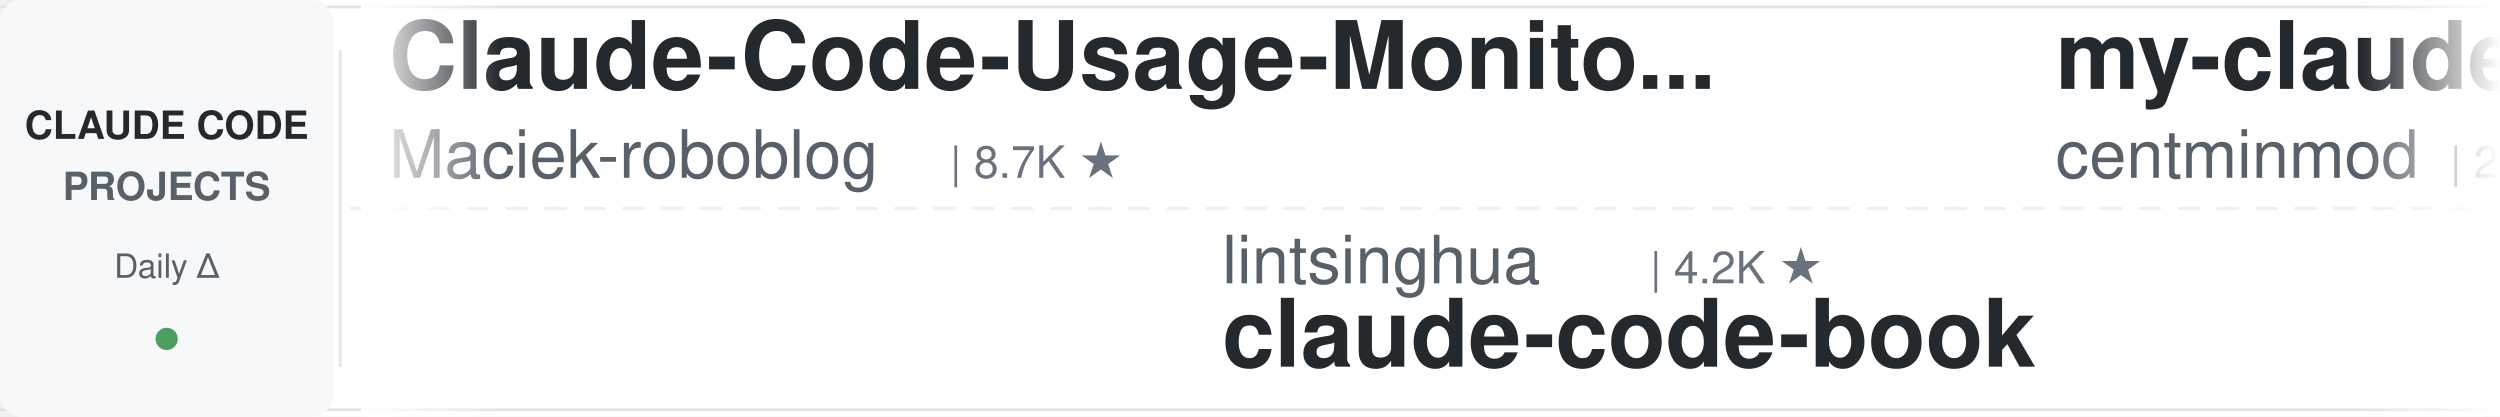
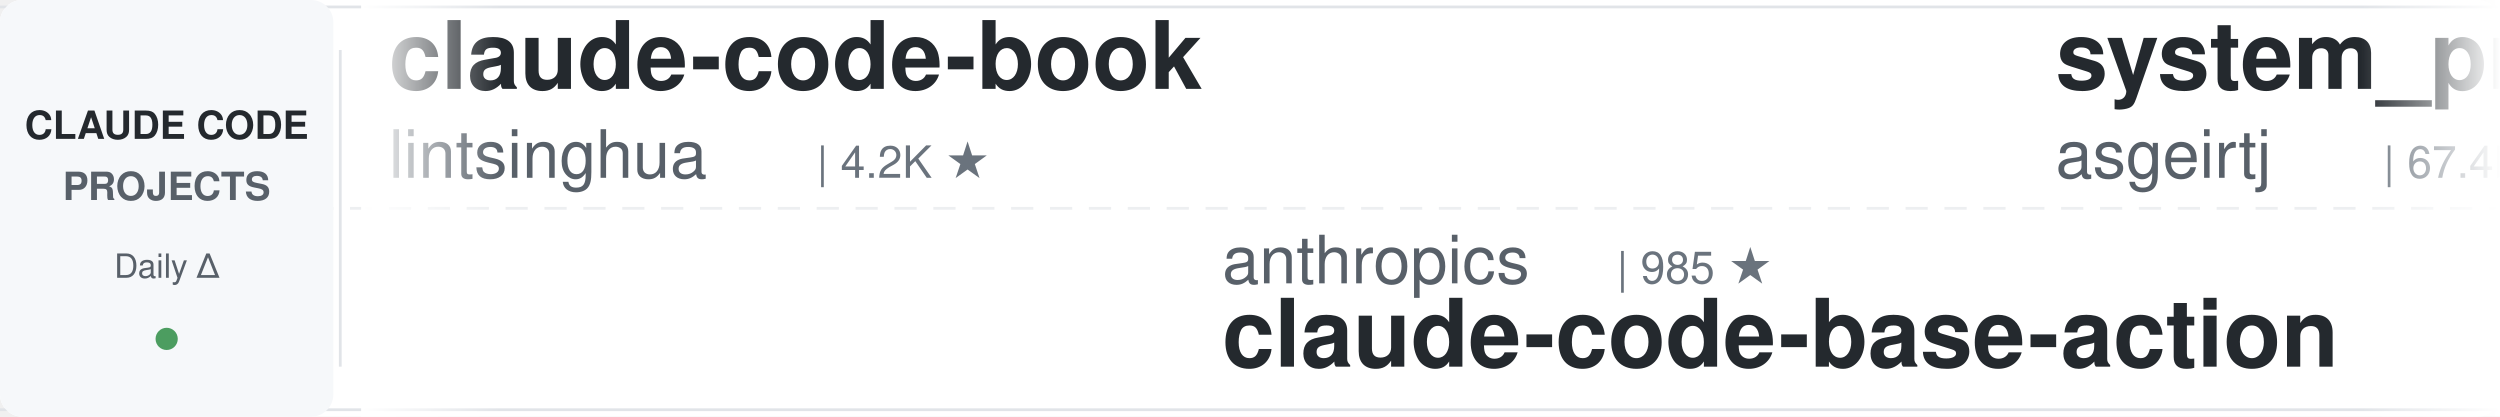
<svg xmlns="http://www.w3.org/2000/svg" width="900" height="150">
  <defs>
    <linearGradient id="leftFade" x1="0%" y1="0%" x2="100%" y2="0%">
      <stop offset="0%" style="stop-color:#ffffff;stop-opacity:1" />
      <stop offset="100%" style="stop-color:#ffffff;stop-opacity:0" />
    </linearGradient>
    <linearGradient id="rightFade" x1="0%" y1="0%" x2="100%" y2="0%">
      <stop offset="0%" style="stop-color:#ffffff;stop-opacity:0" />
      <stop offset="100%" style="stop-color:#ffffff;stop-opacity:1" />
    </linearGradient>
  </defs>
  <rect width="900" height="150" fill="#ffffff" rx="8" />
  <rect x="0" y="2" width="900" height="1" fill="#e1e4e8" />
  <rect x="0" y="147" width="900" height="1" fill="#e1e4e8" />
  <line x1="0" y1="75" x2="900" y2="75" stroke="#e1e4e8" stroke-width="1" stroke-dasharray="8 6" opacity="0.6" />
  <rect x="0" y="0" width="120" height="150" fill="#f6f8fa" rx="8" />
  <text x="60" y="50" font-family="-apple-system, BlinkMacSystemFont, 'Segoe UI', Helvetica, Arial, sans-serif" font-size="14" font-weight="600" fill="#24292e" text-anchor="middle">CLAUDE CODE</text>
  <text x="60" y="72" font-family="-apple-system, BlinkMacSystemFont, 'Segoe UI', Helvetica, Arial, sans-serif" font-size="14" font-weight="600" fill="#586069" text-anchor="middle">PROJECTS</text>
  <text x="60" y="100" font-family="-apple-system, BlinkMacSystemFont, 'Segoe UI', Helvetica, Arial, sans-serif" font-size="12" font-weight="500" fill="#586069" text-anchor="middle">Daily Δ</text>
  <circle cx="60" cy="122" r="4" fill="#22863a" opacity="0.8" />
  <rect x="122" y="18" width="1" height="114" fill="#e1e4e8" />
  <clipPath id="tickerClip">
    <rect x="130" y="0" width="770" height="150" />
  </clipPath>
  <g clip-path="url(#tickerClip)">
    <g id="tickerItems">
      <animateTransform attributeName="transform" attributeType="XML" type="translate" from="0 0" to="-3000 0" dur="54s" repeatCount="indefinite" />
      <g transform="translate(0, 0)">
-         <text x="140" y="32" font-family="-apple-system, BlinkMacSystemFont, 'Segoe UI', Helvetica, Arial, sans-serif" font-size="34" font-weight="600" fill="#24292e">Claude-Code-Usage-Monito...</text>
-         <text x="140" y="64" font-family="-apple-system, BlinkMacSystemFont, 'Segoe UI', Helvetica, Arial, sans-serif" font-size="24" font-weight="400" fill="#586069">Maciek-roboblog</text>
-         <text x="342" y="64" font-family="-apple-system, BlinkMacSystemFont, 'Segoe UI', Helvetica, Arial, sans-serif" font-size="16" font-weight="500" fill="#6a737d">| 8.7K ★</text>
+         <text x="140" y="32" font-family="-apple-system, BlinkMacSystemFont, 'Segoe UI', Helvetica, Arial, sans-serif" font-size="34" font-weight="600" fill="#24292e">claude-code-book</text>
+         <text x="140" y="64" font-family="-apple-system, BlinkMacSystemFont, 'Segoe UI', Helvetica, Arial, sans-serif" font-size="24" font-weight="400" fill="#586069">lintsinghua</text>
+         <text x="294" y="64" font-family="-apple-system, BlinkMacSystemFont, 'Segoe UI', Helvetica, Arial, sans-serif" font-size="16" font-weight="500" fill="#6a737d">| 4.2K ★</text>
      </g>
      <g transform="translate(300, 0)">
-         <text x="140" y="102" font-family="-apple-system, BlinkMacSystemFont, 'Segoe UI', Helvetica, Arial, sans-serif" font-size="24" font-weight="400" fill="#586069">lintsinghua</text>
-         <text x="294" y="102" font-family="-apple-system, BlinkMacSystemFont, 'Segoe UI', Helvetica, Arial, sans-serif" font-size="16" font-weight="500" fill="#6a737d">| 4.2K ★</text>
-         <text x="140" y="132" font-family="-apple-system, BlinkMacSystemFont, 'Segoe UI', Helvetica, Arial, sans-serif" font-size="34" font-weight="600" fill="#24292e">claude-code-book</text>
+         <text x="140" y="102" font-family="-apple-system, BlinkMacSystemFont, 'Segoe UI', Helvetica, Arial, sans-serif" font-size="24" font-weight="400" fill="#586069">anthropics</text>
+         <text x="282" y="102" font-family="-apple-system, BlinkMacSystemFont, 'Segoe UI', Helvetica, Arial, sans-serif" font-size="16" font-weight="500" fill="#6a737d">| 985 ★</text>
+         <text x="140" y="132" font-family="-apple-system, BlinkMacSystemFont, 'Segoe UI', Helvetica, Arial, sans-serif" font-size="34" font-weight="600" fill="#24292e">claude-code-base-action</text>
      </g>
      <g transform="translate(600, 0)">
-         <text x="140" y="32" font-family="-apple-system, BlinkMacSystemFont, 'Segoe UI', Helvetica, Arial, sans-serif" font-size="34" font-weight="600" fill="#24292e">my-claude-code-setup</text>
-         <text x="140" y="64" font-family="-apple-system, BlinkMacSystemFont, 'Segoe UI', Helvetica, Arial, sans-serif" font-size="24" font-weight="400" fill="#586069">centminmod</text>
-         <text x="282" y="64" font-family="-apple-system, BlinkMacSystemFont, 'Segoe UI', Helvetica, Arial, sans-serif" font-size="16" font-weight="500" fill="#6a737d">| 2.6K ★</text>
-       </g>
-       <g transform="translate(900, 0)">
-         <text x="140" y="102" font-family="-apple-system, BlinkMacSystemFont, 'Segoe UI', Helvetica, Arial, sans-serif" font-size="24" font-weight="400" fill="#586069">Yeachan-Heo</text>
-         <text x="294" y="102" font-family="-apple-system, BlinkMacSystemFont, 'Segoe UI', Helvetica, Arial, sans-serif" font-size="16" font-weight="500" fill="#6a737d">| 39.2K ★</text>
-         <text x="140" y="132" font-family="-apple-system, BlinkMacSystemFont, 'Segoe UI', Helvetica, Arial, sans-serif" font-size="34" font-weight="600" fill="#24292e">oh-my-claudecode</text>
-       </g>
-       <g transform="translate(1200, 0)">
        <text x="140" y="32" font-family="-apple-system, BlinkMacSystemFont, 'Segoe UI', Helvetica, Arial, sans-serif" font-size="34" font-weight="600" fill="#24292e">system_prompts_leaks</text>
        <text x="140" y="64" font-family="-apple-system, BlinkMacSystemFont, 'Segoe UI', Helvetica, Arial, sans-serif" font-size="24" font-weight="400" fill="#586069">asgeirtj</text>
        <text x="258" y="64" font-family="-apple-system, BlinkMacSystemFont, 'Segoe UI', Helvetica, Arial, sans-serif" font-size="16" font-weight="500" fill="#6a737d">| 67.4K ★</text>
      </g>
+       <g transform="translate(900, 0)">
+         <text x="140" y="102" font-family="-apple-system, BlinkMacSystemFont, 'Segoe UI', Helvetica, Arial, sans-serif" font-size="24" font-weight="400" fill="#586069">anthropics</text>
+         <text x="282" y="102" font-family="-apple-system, BlinkMacSystemFont, 'Segoe UI', Helvetica, Arial, sans-serif" font-size="16" font-weight="500" fill="#6a737d">| 8.9K ★</text>
+         <text x="140" y="132" font-family="-apple-system, BlinkMacSystemFont, 'Segoe UI', Helvetica, Arial, sans-serif" font-size="34" font-weight="600" fill="#24292e">claude-code-action</text>
+       </g>
+       <g transform="translate(1200, 0)">
+         <text x="140" y="32" font-family="-apple-system, BlinkMacSystemFont, 'Segoe UI', Helvetica, Arial, sans-serif" font-size="34" font-weight="600" fill="#24292e">claude-code-hooks-master...</text>
+         <text x="140" y="64" font-family="-apple-system, BlinkMacSystemFont, 'Segoe UI', Helvetica, Arial, sans-serif" font-size="24" font-weight="400" fill="#586069">disler</text>
+         <text x="234" y="64" font-family="-apple-system, BlinkMacSystemFont, 'Segoe UI', Helvetica, Arial, sans-serif" font-size="16" font-weight="500" fill="#6a737d">| 3.9K ★</text>
+       </g>
      <g transform="translate(1500, 0)">
-         <text x="140" y="102" font-family="-apple-system, BlinkMacSystemFont, 'Segoe UI', Helvetica, Arial, sans-serif" font-size="24" font-weight="400" fill="#586069">fuergaosi233</text>
-         <text x="306" y="102" font-family="-apple-system, BlinkMacSystemFont, 'Segoe UI', Helvetica, Arial, sans-serif" font-size="16" font-weight="500" fill="#6a737d">| 2.8K ★</text>
+         <text x="140" y="102" font-family="-apple-system, BlinkMacSystemFont, 'Segoe UI', Helvetica, Arial, sans-serif" font-size="24" font-weight="400" fill="#586069">1rgs</text>
+         <text x="210" y="102" font-family="-apple-system, BlinkMacSystemFont, 'Segoe UI', Helvetica, Arial, sans-serif" font-size="16" font-weight="500" fill="#6a737d">| 3.7K ★</text>
        <text x="140" y="132" font-family="-apple-system, BlinkMacSystemFont, 'Segoe UI', Helvetica, Arial, sans-serif" font-size="34" font-weight="600" fill="#24292e">claude-code-proxy</text>
      </g>
      <g transform="translate(1800, 0)">
-         <text x="140" y="32" font-family="-apple-system, BlinkMacSystemFont, 'Segoe UI', Helvetica, Arial, sans-serif" font-size="34" font-weight="600" fill="#24292e">claude-code-harness</text>
-         <text x="140" y="64" font-family="-apple-system, BlinkMacSystemFont, 'Segoe UI', Helvetica, Arial, sans-serif" font-size="24" font-weight="400" fill="#586069">Chachamaru127</text>
-         <text x="318" y="64" font-family="-apple-system, BlinkMacSystemFont, 'Segoe UI', Helvetica, Arial, sans-serif" font-size="16" font-weight="500" fill="#6a737d">| 3.1K ★</text>
+         <text x="140" y="32" font-family="-apple-system, BlinkMacSystemFont, 'Segoe UI', Helvetica, Arial, sans-serif" font-size="34" font-weight="600" fill="#24292e">claude-code-analysis</text>
+         <text x="140" y="64" font-family="-apple-system, BlinkMacSystemFont, 'Segoe UI', Helvetica, Arial, sans-serif" font-size="24" font-weight="400" fill="#586069">liuup</text>
+         <text x="222" y="64" font-family="-apple-system, BlinkMacSystemFont, 'Segoe UI', Helvetica, Arial, sans-serif" font-size="16" font-weight="500" fill="#6a737d">| 3.9K ★</text>
      </g>
      <g transform="translate(2100, 0)">
-         <text x="140" y="102" font-family="-apple-system, BlinkMacSystemFont, 'Segoe UI', Helvetica, Arial, sans-serif" font-size="24" font-weight="400" fill="#586069">ChrisWiles</text>
-         <text x="282" y="102" font-family="-apple-system, BlinkMacSystemFont, 'Segoe UI', Helvetica, Arial, sans-serif" font-size="16" font-weight="500" fill="#6a737d">| 6.1K ★</text>
-         <text x="140" y="132" font-family="-apple-system, BlinkMacSystemFont, 'Segoe UI', Helvetica, Arial, sans-serif" font-size="34" font-weight="600" fill="#24292e">claude-code-showcase</text>
+         <text x="140" y="102" font-family="-apple-system, BlinkMacSystemFont, 'Segoe UI', Helvetica, Arial, sans-serif" font-size="24" font-weight="400" fill="#586069">luyao618</text>
+         <text x="258" y="102" font-family="-apple-system, BlinkMacSystemFont, 'Segoe UI', Helvetica, Arial, sans-serif" font-size="16" font-weight="500" fill="#6a737d">| 1.7K ★</text>
+         <text x="140" y="132" font-family="-apple-system, BlinkMacSystemFont, 'Segoe UI', Helvetica, Arial, sans-serif" font-size="34" font-weight="600" fill="#24292e">Claude-Code-Source-Study</text>
      </g>
      <g transform="translate(2400, 0)">
-         <text x="140" y="32" font-family="-apple-system, BlinkMacSystemFont, 'Segoe UI', Helvetica, Arial, sans-serif" font-size="34" font-weight="600" fill="#24292e">claude-code-source</text>
-         <text x="140" y="64" font-family="-apple-system, BlinkMacSystemFont, 'Segoe UI', Helvetica, Arial, sans-serif" font-size="24" font-weight="400" fill="#586069">AprilNEA</text>
-         <text x="258" y="64" font-family="-apple-system, BlinkMacSystemFont, 'Segoe UI', Helvetica, Arial, sans-serif" font-size="16" font-weight="500" fill="#6a737d">| 391 ★</text>
+         <text x="140" y="32" font-family="-apple-system, BlinkMacSystemFont, 'Segoe UI', Helvetica, Arial, sans-serif" font-size="34" font-weight="600" fill="#24292e">claude-code-router</text>
+         <text x="140" y="64" font-family="-apple-system, BlinkMacSystemFont, 'Segoe UI', Helvetica, Arial, sans-serif" font-size="24" font-weight="400" fill="#586069">musistudio</text>
+         <text x="282" y="64" font-family="-apple-system, BlinkMacSystemFont, 'Segoe UI', Helvetica, Arial, sans-serif" font-size="16" font-weight="500" fill="#6a737d">| 37.3K ★</text>
      </g>
      <g transform="translate(2700, 0)">
-         <text x="140" y="102" font-family="-apple-system, BlinkMacSystemFont, 'Segoe UI', Helvetica, Arial, sans-serif" font-size="24" font-weight="400" fill="#586069">alejandrobalderas</text>
-         <text x="366" y="102" font-family="-apple-system, BlinkMacSystemFont, 'Segoe UI', Helvetica, Arial, sans-serif" font-size="16" font-weight="500" fill="#6a737d">| 2.8K ★</text>
-         <text x="140" y="132" font-family="-apple-system, BlinkMacSystemFont, 'Segoe UI', Helvetica, Arial, sans-serif" font-size="34" font-weight="600" fill="#24292e">claude-code-from-source</text>
+         <text x="140" y="102" font-family="-apple-system, BlinkMacSystemFont, 'Segoe UI', Helvetica, Arial, sans-serif" font-size="24" font-weight="400" fill="#586069">krusemediallc</text>
+         <text x="318" y="102" font-family="-apple-system, BlinkMacSystemFont, 'Segoe UI', Helvetica, Arial, sans-serif" font-size="16" font-weight="500" fill="#6a737d">| 1.5K ★</text>
+         <text x="140" y="132" font-family="-apple-system, BlinkMacSystemFont, 'Segoe UI', Helvetica, Arial, sans-serif" font-size="34" font-weight="600" fill="#24292e">arcads-claude-code</text>
      </g>
      <g transform="translate(3000, 0)">
-         <text x="140" y="32" font-family="-apple-system, BlinkMacSystemFont, 'Segoe UI', Helvetica, Arial, sans-serif" font-size="34" font-weight="600" fill="#24292e">Claude-Code-Usage-Monito...</text>
-         <text x="140" y="64" font-family="-apple-system, BlinkMacSystemFont, 'Segoe UI', Helvetica, Arial, sans-serif" font-size="24" font-weight="400" fill="#586069">Maciek-roboblog</text>
-         <text x="342" y="64" font-family="-apple-system, BlinkMacSystemFont, 'Segoe UI', Helvetica, Arial, sans-serif" font-size="16" font-weight="500" fill="#6a737d">| 8.7K ★</text>
+         <text x="140" y="32" font-family="-apple-system, BlinkMacSystemFont, 'Segoe UI', Helvetica, Arial, sans-serif" font-size="34" font-weight="600" fill="#24292e">claude-code-book</text>
+         <text x="140" y="64" font-family="-apple-system, BlinkMacSystemFont, 'Segoe UI', Helvetica, Arial, sans-serif" font-size="24" font-weight="400" fill="#586069">lintsinghua</text>
+         <text x="294" y="64" font-family="-apple-system, BlinkMacSystemFont, 'Segoe UI', Helvetica, Arial, sans-serif" font-size="16" font-weight="500" fill="#6a737d">| 4.2K ★</text>
      </g>
      <g transform="translate(3300, 0)">
-         <text x="140" y="102" font-family="-apple-system, BlinkMacSystemFont, 'Segoe UI', Helvetica, Arial, sans-serif" font-size="24" font-weight="400" fill="#586069">lintsinghua</text>
-         <text x="294" y="102" font-family="-apple-system, BlinkMacSystemFont, 'Segoe UI', Helvetica, Arial, sans-serif" font-size="16" font-weight="500" fill="#6a737d">| 4.2K ★</text>
-         <text x="140" y="132" font-family="-apple-system, BlinkMacSystemFont, 'Segoe UI', Helvetica, Arial, sans-serif" font-size="34" font-weight="600" fill="#24292e">claude-code-book</text>
+         <text x="140" y="102" font-family="-apple-system, BlinkMacSystemFont, 'Segoe UI', Helvetica, Arial, sans-serif" font-size="24" font-weight="400" fill="#586069">anthropics</text>
+         <text x="282" y="102" font-family="-apple-system, BlinkMacSystemFont, 'Segoe UI', Helvetica, Arial, sans-serif" font-size="16" font-weight="500" fill="#6a737d">| 985 ★</text>
+         <text x="140" y="132" font-family="-apple-system, BlinkMacSystemFont, 'Segoe UI', Helvetica, Arial, sans-serif" font-size="34" font-weight="600" fill="#24292e">claude-code-base-action</text>
      </g>
      <g transform="translate(3600, 0)">
-         <text x="140" y="32" font-family="-apple-system, BlinkMacSystemFont, 'Segoe UI', Helvetica, Arial, sans-serif" font-size="34" font-weight="600" fill="#24292e">my-claude-code-setup</text>
-         <text x="140" y="64" font-family="-apple-system, BlinkMacSystemFont, 'Segoe UI', Helvetica, Arial, sans-serif" font-size="24" font-weight="400" fill="#586069">centminmod</text>
-         <text x="282" y="64" font-family="-apple-system, BlinkMacSystemFont, 'Segoe UI', Helvetica, Arial, sans-serif" font-size="16" font-weight="500" fill="#6a737d">| 2.6K ★</text>
+         <text x="140" y="32" font-family="-apple-system, BlinkMacSystemFont, 'Segoe UI', Helvetica, Arial, sans-serif" font-size="34" font-weight="600" fill="#24292e">system_prompts_leaks</text>
+         <text x="140" y="64" font-family="-apple-system, BlinkMacSystemFont, 'Segoe UI', Helvetica, Arial, sans-serif" font-size="24" font-weight="400" fill="#586069">asgeirtj</text>
+         <text x="258" y="64" font-family="-apple-system, BlinkMacSystemFont, 'Segoe UI', Helvetica, Arial, sans-serif" font-size="16" font-weight="500" fill="#6a737d">| 67.4K ★</text>
      </g>
      <g transform="translate(3900, 0)">
-         <text x="140" y="102" font-family="-apple-system, BlinkMacSystemFont, 'Segoe UI', Helvetica, Arial, sans-serif" font-size="24" font-weight="400" fill="#586069">Yeachan-Heo</text>
-         <text x="294" y="102" font-family="-apple-system, BlinkMacSystemFont, 'Segoe UI', Helvetica, Arial, sans-serif" font-size="16" font-weight="500" fill="#6a737d">| 39.2K ★</text>
-         <text x="140" y="132" font-family="-apple-system, BlinkMacSystemFont, 'Segoe UI', Helvetica, Arial, sans-serif" font-size="34" font-weight="600" fill="#24292e">oh-my-claudecode</text>
+         <text x="140" y="102" font-family="-apple-system, BlinkMacSystemFont, 'Segoe UI', Helvetica, Arial, sans-serif" font-size="24" font-weight="400" fill="#586069">anthropics</text>
+         <text x="282" y="102" font-family="-apple-system, BlinkMacSystemFont, 'Segoe UI', Helvetica, Arial, sans-serif" font-size="16" font-weight="500" fill="#6a737d">| 8.9K ★</text>
+         <text x="140" y="132" font-family="-apple-system, BlinkMacSystemFont, 'Segoe UI', Helvetica, Arial, sans-serif" font-size="34" font-weight="600" fill="#24292e">claude-code-action</text>
      </g>
    </g>
  </g>
  <rect x="130" y="0" width="50" height="150" fill="url(#leftFade)" />
  <rect x="850" y="0" width="50" height="150" fill="url(#rightFade)" />
</svg>
